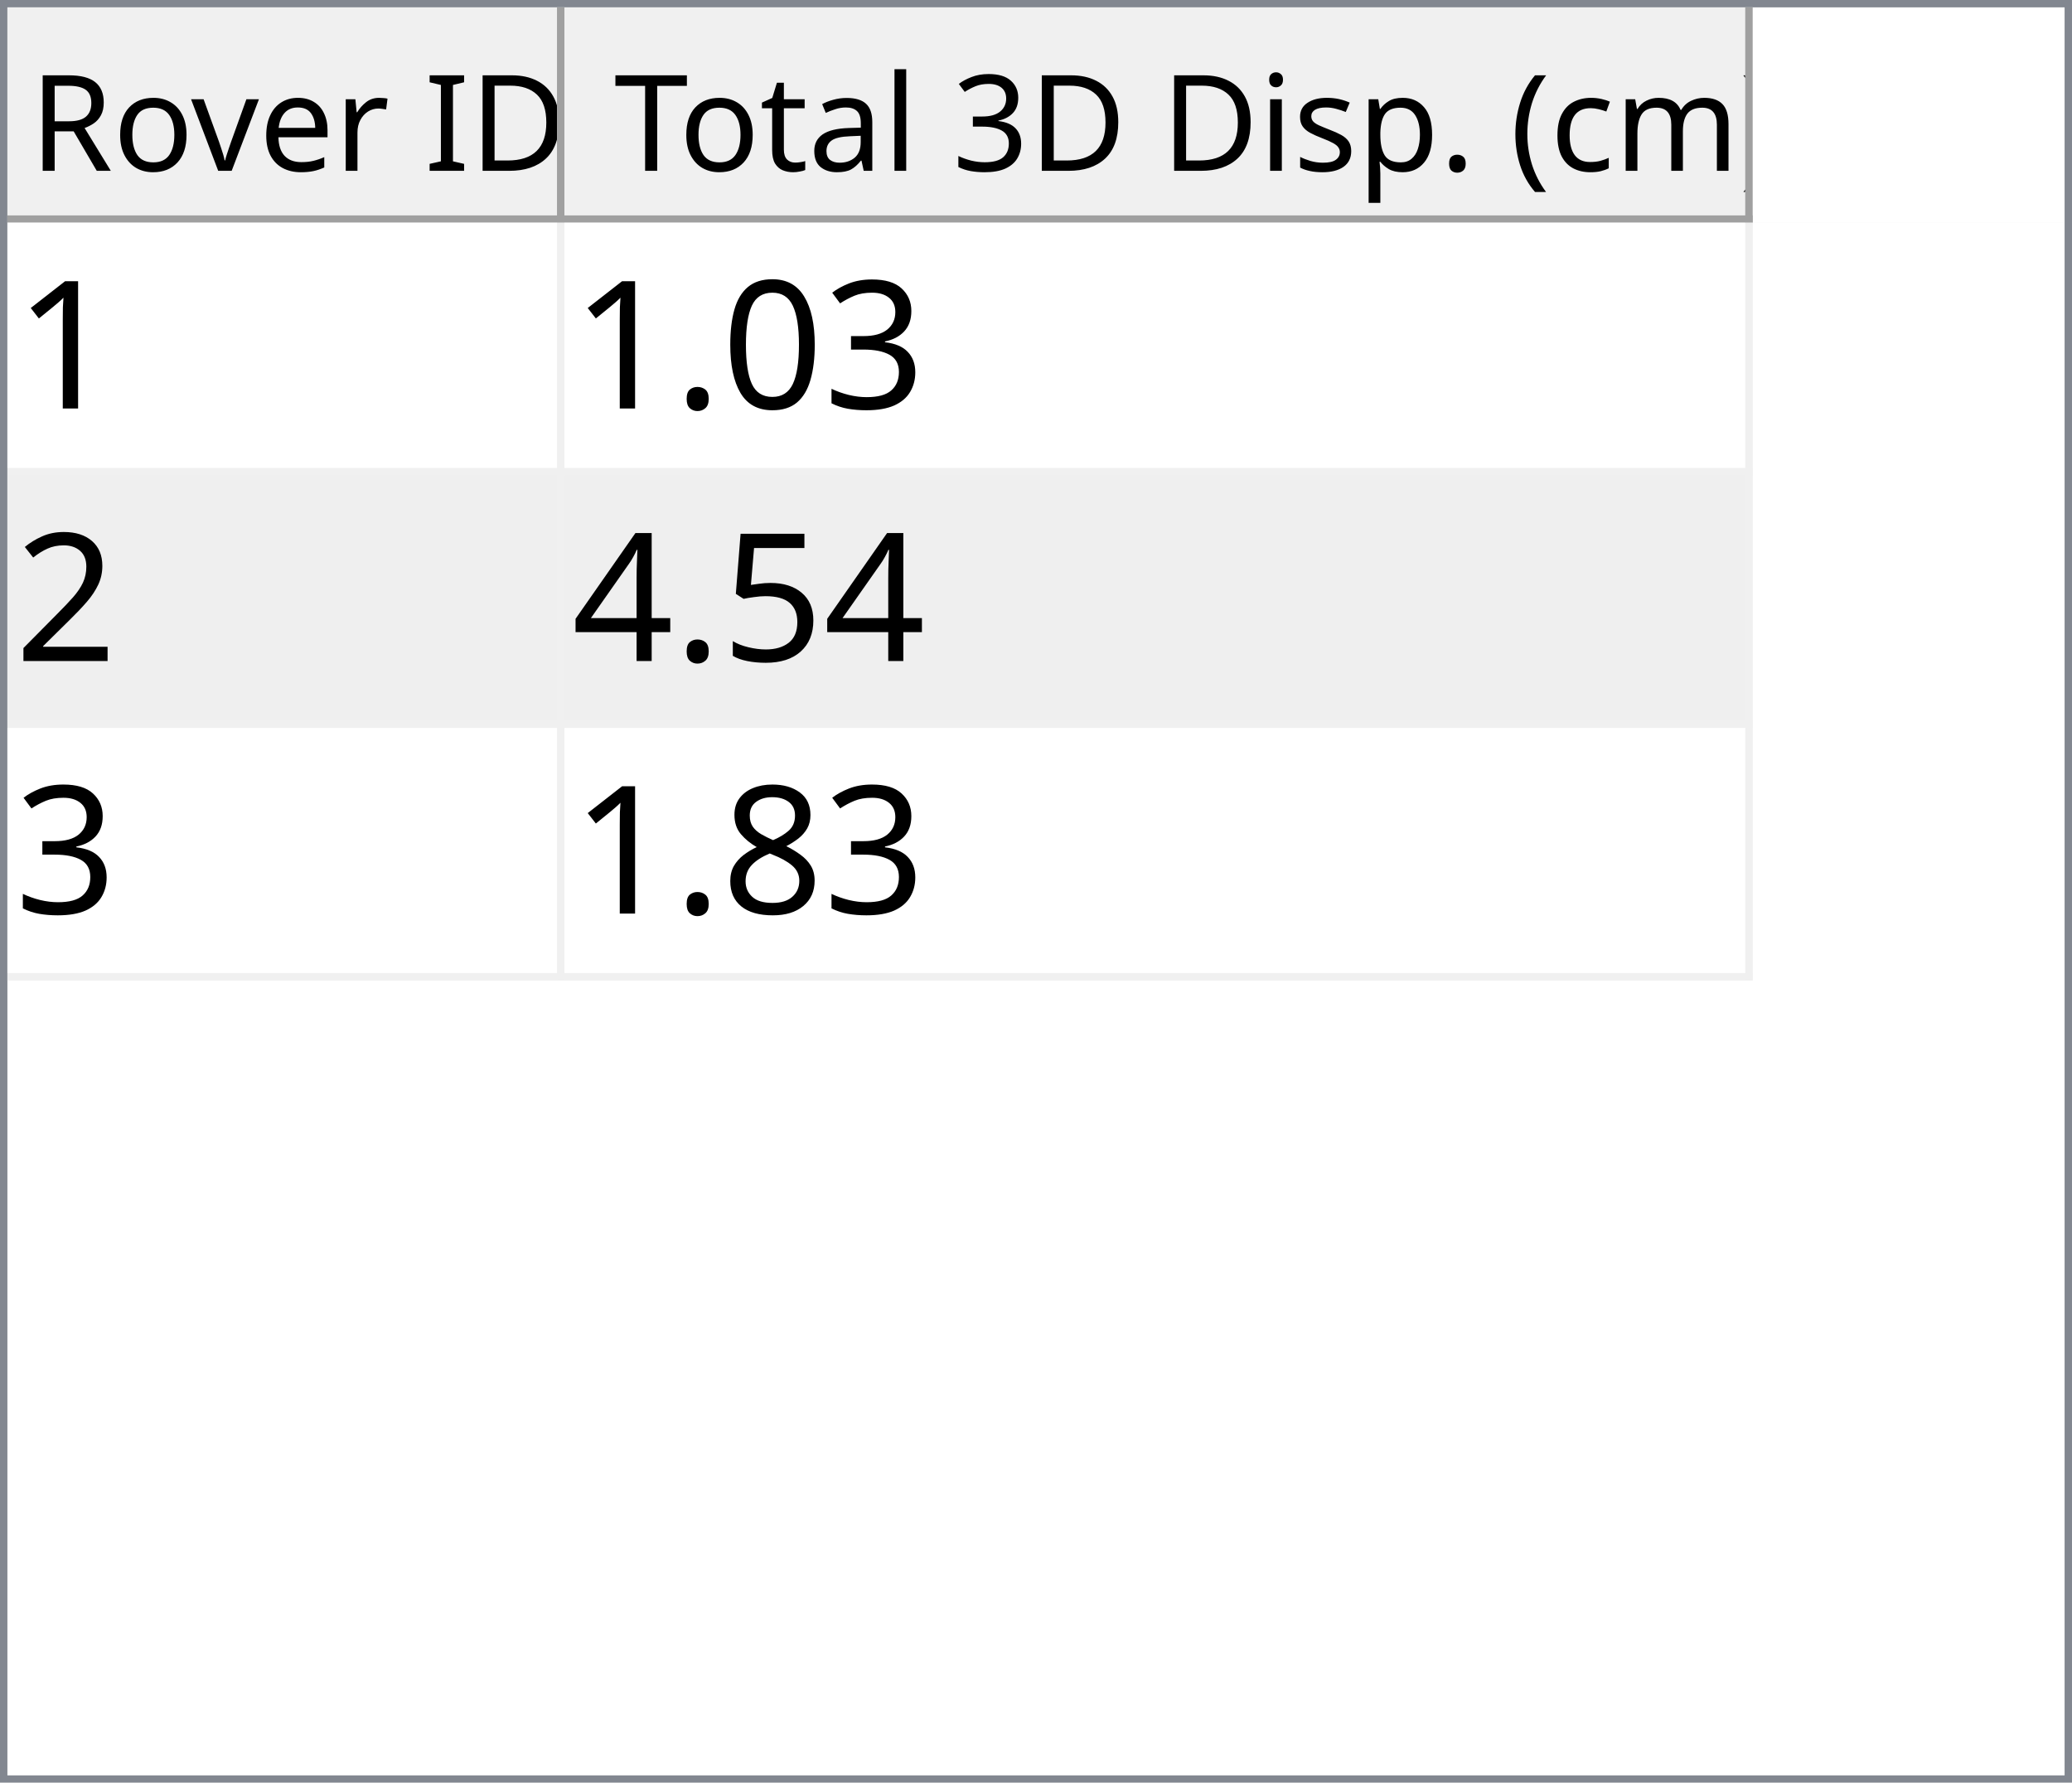
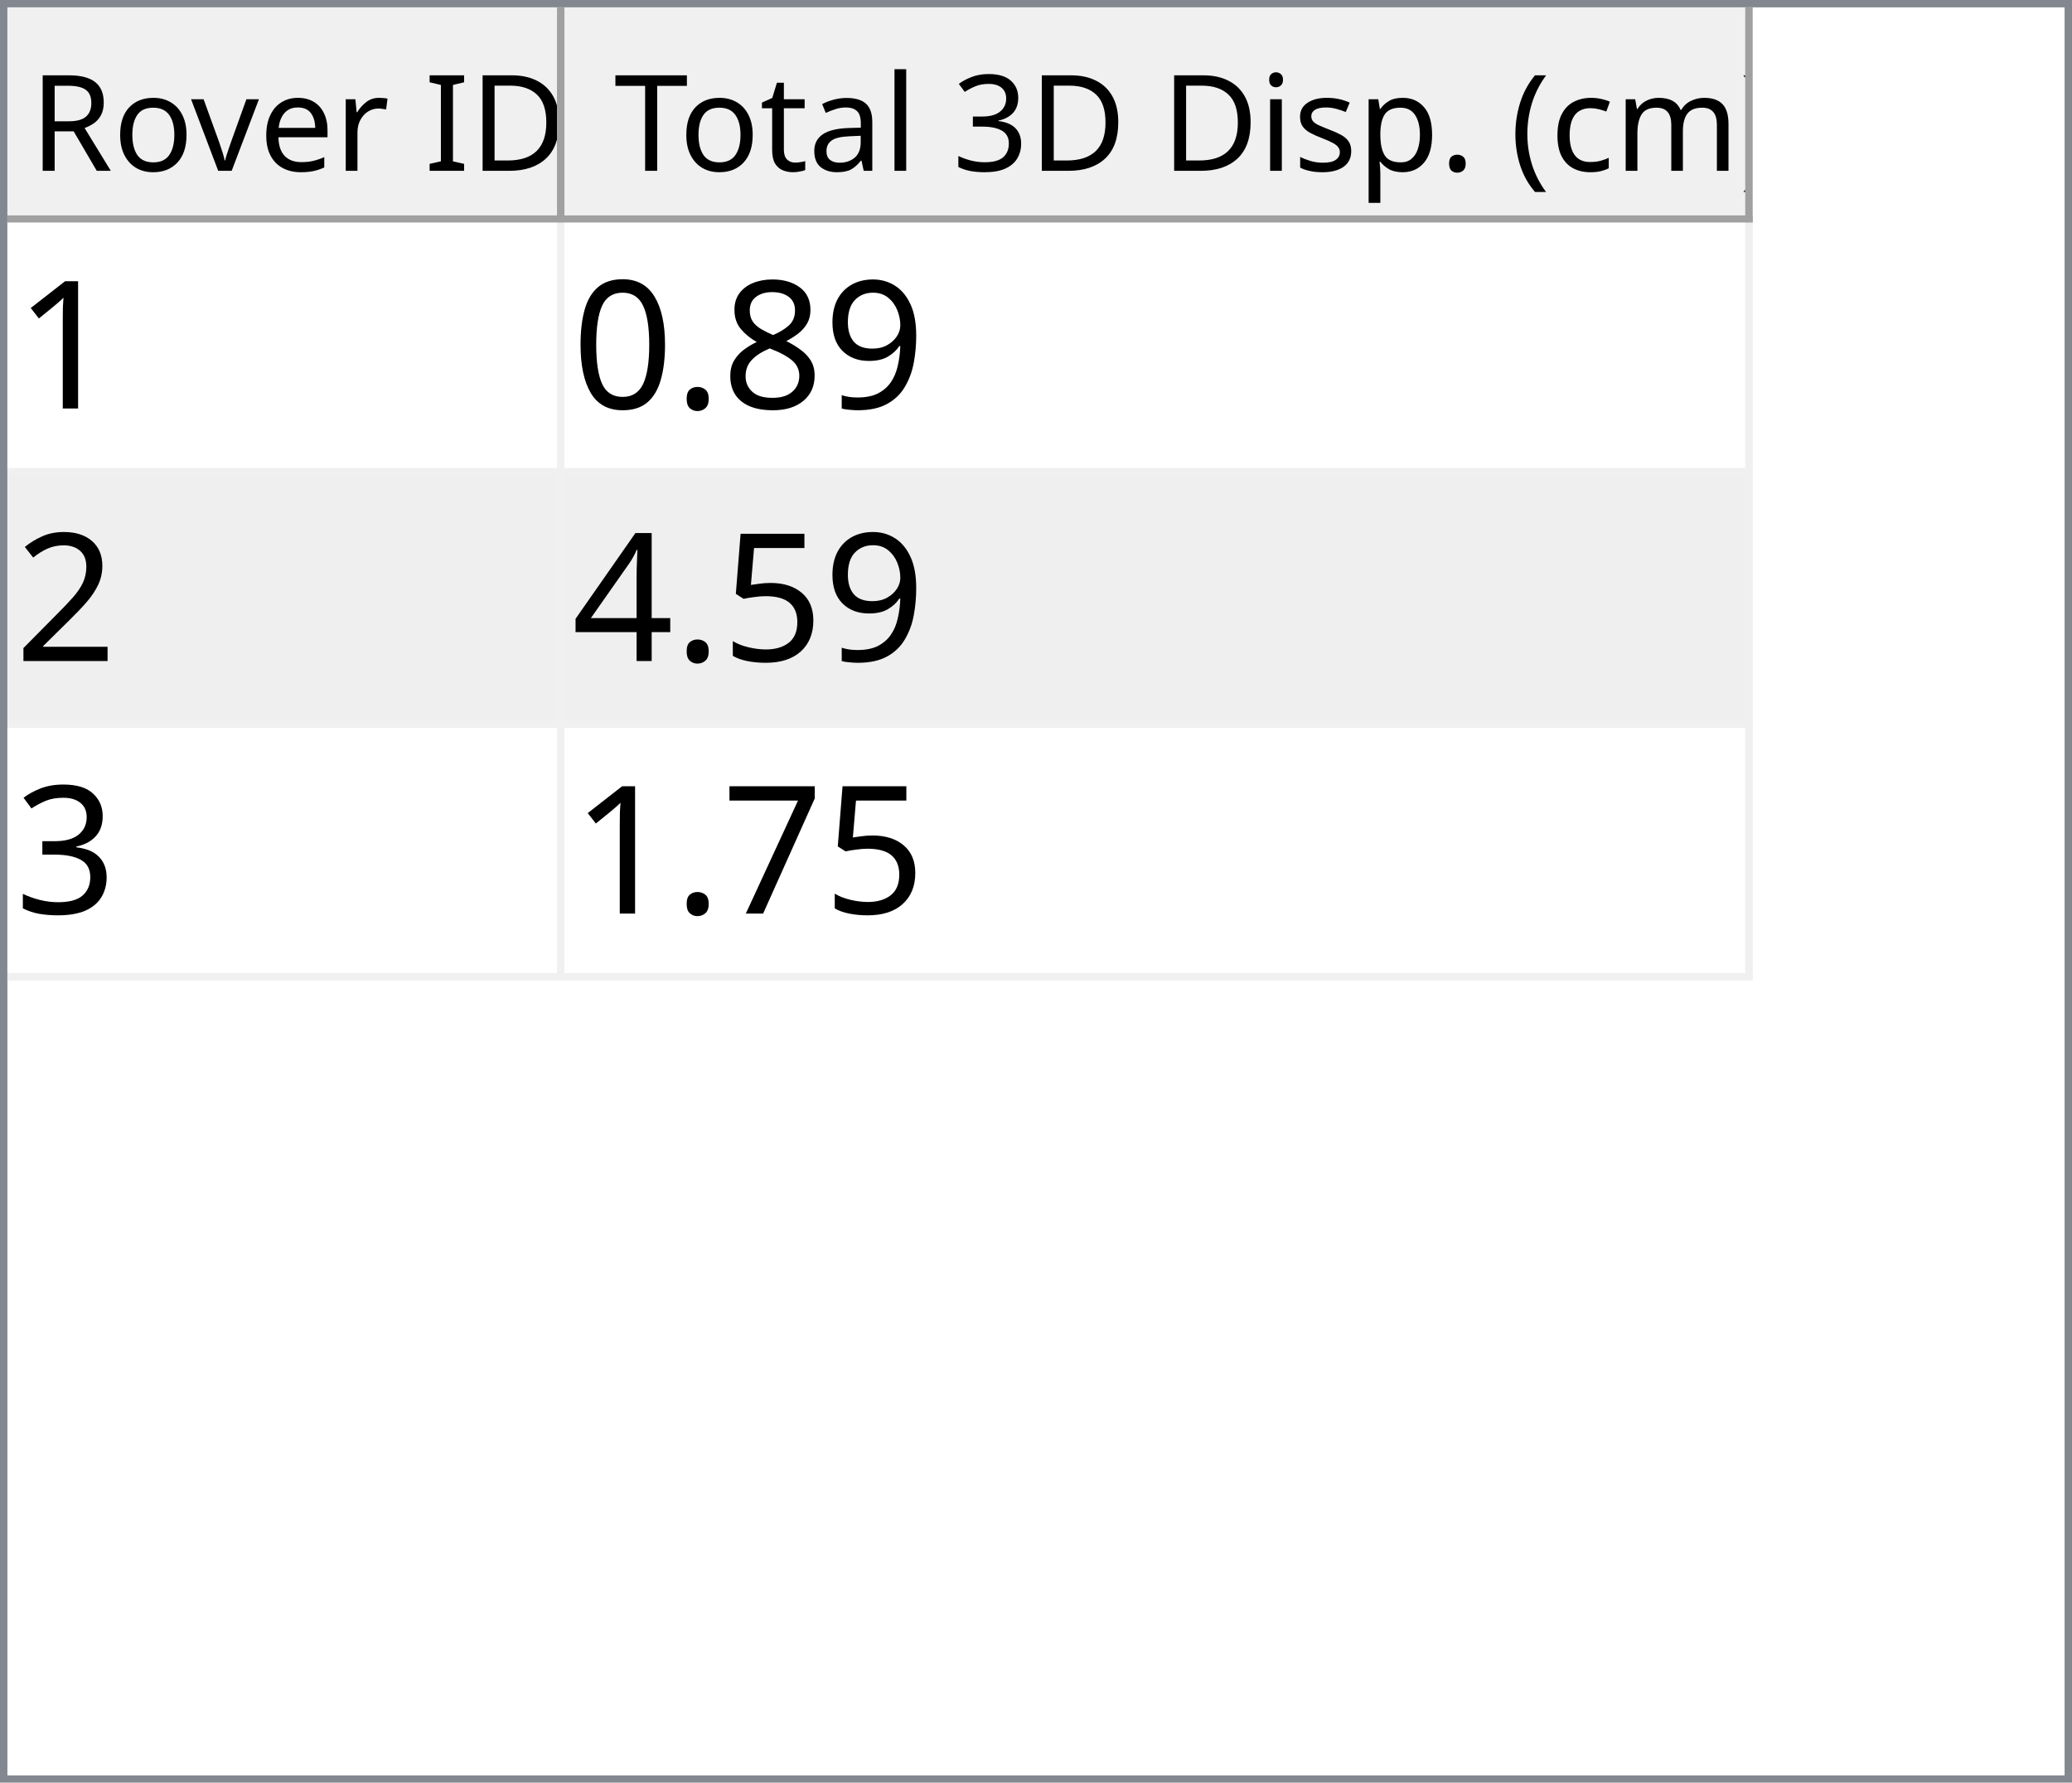
<svg xmlns="http://www.w3.org/2000/svg" style="fill-opacity:1; color-rendering:auto; color-interpolation:auto; text-rendering:auto; stroke:black; stroke-linecap:square; stroke-miterlimit:10; shape-rendering:auto; stroke-opacity:1; fill:black; stroke-dasharray:none; font-weight:normal; stroke-width:1; font-family:'Dialog'; font-style:normal; stroke-linejoin:miter; font-size:12px; stroke-dashoffset:0; image-rendering:auto;" width="279" height="240">
  <defs id="genericDefs" />
  <g>
    <defs id="defs1">
      <clipPath clipPathUnits="userSpaceOnUse" id="clipPath1">
        <path d="M0 0 L279 0 L279 240 L0 240 L0 0 Z" />
      </clipPath>
      <clipPath clipPathUnits="userSpaceOnUse" id="clipPath2">
        <path d="M0 0 L0 240 L279 240 L279 0 Z" />
      </clipPath>
      <clipPath clipPathUnits="userSpaceOnUse" id="clipPath3">
        <path d="M0 0 L0 29 L277 29 L277 0 Z" />
      </clipPath>
      <clipPath clipPathUnits="userSpaceOnUse" id="clipPath4">
        <path d="M0 0 L0 29 L75 29 L75 0 Z" />
      </clipPath>
      <clipPath clipPathUnits="userSpaceOnUse" id="clipPath5">
        <path d="M1 1 L1 28 L74 28 L74 1 Z" />
      </clipPath>
      <clipPath clipPathUnits="userSpaceOnUse" id="clipPath6">
        <path d="M0 0 L0 27 L73 27 L73 0 Z" />
      </clipPath>
      <clipPath clipPathUnits="userSpaceOnUse" id="clipPath7">
        <path d="M-0.5 -0.5 L-0.5 28.5 L74.5 28.5 L74.5 -0.5 Z" />
      </clipPath>
      <clipPath clipPathUnits="userSpaceOnUse" id="clipPath8">
        <path d="M0 0 L0 29 L160 29 L160 0 Z" />
      </clipPath>
      <clipPath clipPathUnits="userSpaceOnUse" id="clipPath9">
        <path d="M1 1 L1 28 L159 28 L159 1 Z" />
      </clipPath>
      <clipPath clipPathUnits="userSpaceOnUse" id="clipPath10">
        <path d="M0 0 L0 27 L158 27 L158 0 Z" />
      </clipPath>
      <clipPath clipPathUnits="userSpaceOnUse" id="clipPath11">
        <path d="M-0.5 -0.5 L-0.5 28.5 L159.5 28.5 L159.5 -0.5 Z" />
      </clipPath>
      <clipPath clipPathUnits="userSpaceOnUse" id="clipPath12">
        <path d="M0 0 L0 209 L277 209 L277 0 Z" />
      </clipPath>
      <clipPath clipPathUnits="userSpaceOnUse" id="clipPath13">
        <path d="M0 0 L0 102 L235 102 L235 0 Z" />
      </clipPath>
      <clipPath clipPathUnits="userSpaceOnUse" id="clipPath14">
        <path d="M-0.5 -0.5 L-0.5 101.5 L234.5 101.5 L234.5 -0.5 Z" />
      </clipPath>
      <clipPath clipPathUnits="userSpaceOnUse" id="clipPath15">
        <path d="M0 0 L0 33 L74 33 L74 0 Z" />
      </clipPath>
      <clipPath clipPathUnits="userSpaceOnUse" id="clipPath16">
        <path d="M0 0 L0 33 L159 33 L159 0 Z" />
      </clipPath>
      <font horiz-adv-x="64.551" id="font1">
        <font-face ascent="107.91" descent="25.098" units-per-em="100" style="font-style:normal; font-family:Segoe UI; font-weight:normal;" />
        <missing-glyph horiz-adv-x="64.551" d="M8.109 0 L8.109 68.266 L56.453 68.266 L56.453 0 L8.109 0 ZM15.328 7.234 L49.219 7.234 L49.219 61.031 L15.328 61.031 L15.328 7.234 Z" />
        <glyph unicode="D" horiz-adv-x="70.117" d="M9.188 0 L9.188 70.016 L28.516 70.016 Q65.531 70.016 65.531 35.891 Q65.531 19.672 55.25 9.836 Q44.969 0 27.734 0 L9.188 0 ZM17.391 62.594 L17.391 7.422 L27.828 7.422 Q41.609 7.422 49.273 14.797 Q56.938 22.172 56.938 35.688 Q56.938 62.594 28.328 62.594 L17.391 62.594 Z" />
        <glyph unicode="I" horiz-adv-x="26.611" d="M17.391 0 L9.188 0 L9.188 70.016 L17.391 70.016 L17.391 0 Z" />
        <glyph unicode=" " horiz-adv-x="27.393" d="" />
        <glyph unicode="r" horiz-adv-x="34.766" d="M34.188 41.891 Q32.078 43.5 28.125 43.5 Q23 43.5 19.555 38.672 Q16.109 33.844 16.109 25.484 L16.109 0 L8.109 0 L8.109 50 L16.109 50 L16.109 39.703 L16.312 39.703 Q18.016 44.969 21.531 47.922 Q25.047 50.875 29.391 50.875 Q32.516 50.875 34.188 50.203 L34.188 41.891 Z" />
        <glyph unicode="e" horiz-adv-x="52.295" d="M48.297 23 L12.984 23 Q13.188 14.656 17.484 10.109 Q21.781 5.562 29.297 5.562 Q37.75 5.562 44.828 11.141 L44.828 3.609 Q38.234 -1.172 27.391 -1.172 Q16.797 -1.172 10.742 5.641 Q4.688 12.453 4.688 24.812 Q4.688 36.469 11.305 43.82 Q17.922 51.172 27.734 51.172 Q37.547 51.172 42.922 44.828 Q48.297 38.484 48.297 27.203 L48.297 23 ZM40.094 29.781 Q40.047 36.719 36.75 40.578 Q33.453 44.438 27.594 44.438 Q21.922 44.438 17.969 40.383 Q14.016 36.328 13.094 29.781 L40.094 29.781 Z" />
        <glyph unicode="v" horiz-adv-x="47.9" d="M47.406 50 L27.484 0 L19.625 0 L0.688 50 L9.469 50 L22.172 13.672 Q23.578 9.672 23.922 6.688 L24.125 6.688 Q24.609 10.453 25.688 13.484 L38.969 50 L47.406 50 Z" />
        <glyph unicode="o" horiz-adv-x="58.594" d="M29 -1.172 Q17.922 -1.172 11.305 5.836 Q4.688 12.844 4.688 24.422 Q4.688 37.016 11.57 44.094 Q18.453 51.172 30.172 51.172 Q41.359 51.172 47.633 44.289 Q53.906 37.406 53.906 25.203 Q53.906 13.234 47.141 6.031 Q40.375 -1.172 29 -1.172 ZM29.594 44.438 Q21.875 44.438 17.383 39.188 Q12.891 33.938 12.891 24.703 Q12.891 15.828 17.43 10.695 Q21.969 5.562 29.594 5.562 Q37.359 5.562 41.531 10.594 Q45.703 15.625 45.703 24.906 Q45.703 34.281 41.531 39.359 Q37.359 44.438 29.594 44.438 Z" />
        <glyph unicode="R" horiz-adv-x="59.814" d="M59.375 0 L49.609 0 L37.891 19.625 Q36.281 22.359 34.766 24.289 Q33.25 26.219 31.664 27.438 Q30.078 28.656 28.25 29.219 Q26.422 29.781 24.125 29.781 L17.391 29.781 L17.391 0 L9.188 0 L9.188 70.016 L30.078 70.016 Q34.672 70.016 38.555 68.867 Q42.438 67.719 45.289 65.375 Q48.141 63.031 49.758 59.547 Q51.375 56.062 51.375 51.375 Q51.375 47.703 50.273 44.656 Q49.172 41.609 47.148 39.211 Q45.125 36.812 42.266 35.133 Q39.406 33.453 35.844 32.516 L35.844 32.328 Q37.594 31.547 38.891 30.547 Q40.188 29.547 41.359 28.18 Q42.531 26.812 43.68 25.078 Q44.828 23.344 46.234 21.047 L59.375 0 ZM17.391 62.594 L17.391 37.203 L28.516 37.203 Q31.594 37.203 34.203 38.133 Q36.812 39.062 38.719 40.797 Q40.625 42.531 41.703 45.047 Q42.781 47.562 42.781 50.688 Q42.781 56.297 39.141 59.445 Q35.5 62.594 28.609 62.594 L17.391 62.594 Z" />
        <glyph unicode=")" horiz-adv-x="30.176" d="M8.297 -15.922 L1.172 -15.922 Q16.406 2.344 16.406 26.812 Q16.406 51.469 1.078 70.016 L8.297 70.016 Q23.531 52.156 23.531 26.703 Q23.531 1.375 8.297 -15.922 Z" />
        <glyph unicode="m" horiz-adv-x="86.133" d="M79.109 0 L71.094 0 L71.094 28.719 Q71.094 37.016 68.531 40.727 Q65.969 44.438 59.906 44.438 Q54.781 44.438 51.195 39.75 Q47.609 35.062 47.609 28.516 L47.609 0 L39.594 0 L39.594 29.688 Q39.594 44.438 28.219 44.438 Q22.953 44.438 19.531 40.016 Q16.109 35.594 16.109 28.516 L16.109 0 L8.109 0 L8.109 50 L16.109 50 L16.109 42.094 L16.312 42.094 Q21.625 51.172 31.844 51.172 Q36.969 51.172 40.773 48.312 Q44.578 45.453 46 40.828 Q51.562 51.172 62.594 51.172 Q79.109 51.172 79.109 30.812 L79.109 0 Z" />
        <glyph unicode="c" horiz-adv-x="46.191" d="M42.188 2.297 Q36.422 -1.172 28.516 -1.172 Q17.828 -1.172 11.258 5.789 Q4.688 12.75 4.688 23.828 Q4.688 36.188 11.766 43.68 Q18.844 51.172 30.672 51.172 Q37.25 51.172 42.281 48.734 L42.281 40.531 Q36.719 44.438 30.375 44.438 Q22.703 44.438 17.797 38.945 Q12.891 33.453 12.891 24.516 Q12.891 15.719 17.508 10.641 Q22.125 5.562 29.891 5.562 Q36.422 5.562 42.188 9.906 L42.188 2.297 Z" />
        <glyph unicode="(" horiz-adv-x="30.176" d="M29.109 -15.922 L21.969 -15.922 Q6.844 1.375 6.844 26.703 Q6.844 52.156 21.969 70.016 L29.203 70.016 Q13.875 51.469 13.875 26.812 Q13.875 2.344 29.109 -15.922 Z" />
        <glyph unicode="." horiz-adv-x="21.68" d="M10.891 -1.078 Q8.641 -1.078 7.055 0.539 Q5.469 2.156 5.469 4.391 Q5.469 6.641 7.055 8.273 Q8.641 9.906 10.891 9.906 Q13.188 9.906 14.797 8.273 Q16.406 6.641 16.406 4.391 Q16.406 2.156 14.797 0.539 Q13.188 -1.078 10.891 -1.078 Z" />
        <glyph unicode="p" horiz-adv-x="58.789" d="M16.312 7.234 L16.109 7.234 L16.109 -23 L8.109 -23 L8.109 50 L16.109 50 L16.109 41.219 L16.312 41.219 Q22.219 51.172 33.594 51.172 Q43.266 51.172 48.688 44.461 Q54.109 37.75 54.109 26.469 Q54.109 13.922 48 6.375 Q41.891 -1.172 31.297 -1.172 Q21.578 -1.172 16.312 7.234 ZM16.109 27.391 L16.109 20.406 Q16.109 14.203 20.141 9.883 Q24.172 5.562 30.375 5.562 Q37.641 5.562 41.773 11.133 Q45.906 16.703 45.906 26.609 Q45.906 34.969 42.047 39.703 Q38.188 44.438 31.594 44.438 Q24.609 44.438 20.359 39.578 Q16.109 34.719 16.109 27.391 Z" />
        <glyph unicode="s" horiz-adv-x="42.432" d="M5.078 1.812 L5.078 10.406 Q11.625 5.562 19.484 5.562 Q30.031 5.562 30.031 12.594 Q30.031 14.594 29.125 15.992 Q28.219 17.391 26.68 18.461 Q25.141 19.531 23.07 20.383 Q21 21.234 18.609 22.172 Q15.281 23.484 12.766 24.828 Q10.25 26.172 8.57 27.859 Q6.891 29.547 6.031 31.695 Q5.172 33.844 5.172 36.719 Q5.172 40.234 6.789 42.945 Q8.406 45.656 11.086 47.484 Q13.766 49.312 17.211 50.242 Q20.656 51.172 24.312 51.172 Q30.812 51.172 35.938 48.922 L35.938 40.828 Q30.422 44.438 23.25 44.438 Q21 44.438 19.195 43.922 Q17.391 43.406 16.094 42.477 Q14.797 41.547 14.086 40.258 Q13.375 38.969 13.375 37.406 Q13.375 35.453 14.086 34.133 Q14.797 32.812 16.164 31.789 Q17.531 30.766 19.484 29.938 Q21.438 29.109 23.922 28.125 Q27.25 26.859 29.883 25.516 Q32.516 24.172 34.375 22.484 Q36.234 20.797 37.234 18.602 Q38.234 16.406 38.234 13.375 Q38.234 9.672 36.602 6.938 Q34.969 4.203 32.234 2.398 Q29.5 0.594 25.93 -0.289 Q22.359 -1.172 18.453 -1.172 Q10.75 -1.172 5.078 1.812 Z" />
        <glyph unicode="i" horiz-adv-x="24.219" d="M12.203 62.703 Q10.062 62.703 8.547 64.164 Q7.031 65.625 7.031 67.875 Q7.031 70.125 8.547 71.609 Q10.062 73.094 12.203 73.094 Q14.406 73.094 15.945 71.609 Q17.484 70.125 17.484 67.875 Q17.484 65.719 15.945 64.211 Q14.406 62.703 12.203 62.703 ZM16.109 0 L8.109 0 L8.109 50 L16.109 50 L16.109 0 Z" />
        <glyph unicode="3" horiz-adv-x="53.906" d="M46.531 19.828 Q46.531 15.094 44.75 11.211 Q42.969 7.328 39.719 4.57 Q36.469 1.812 31.93 0.297 Q27.391 -1.219 21.922 -1.219 Q11.922 -1.219 6 2.594 L6 11.188 Q13.094 5.609 22.219 5.609 Q25.875 5.609 28.828 6.539 Q31.781 7.469 33.906 9.227 Q36.031 10.984 37.18 13.477 Q38.328 15.969 38.328 19.094 Q38.328 32.812 18.797 32.812 L12.984 32.812 L12.984 39.594 L18.5 39.594 Q35.797 39.594 35.797 52.484 Q35.797 64.406 22.609 64.406 Q15.188 64.406 8.688 59.422 L8.688 67.188 Q15.375 71.188 24.609 71.188 Q29 71.188 32.57 69.969 Q36.141 68.75 38.68 66.555 Q41.219 64.359 42.609 61.281 Q44 58.203 44 54.5 Q44 40.672 30.031 36.719 L30.031 36.531 Q33.594 36.141 36.625 34.797 Q39.656 33.453 41.852 31.305 Q44.047 29.156 45.289 26.25 Q46.531 23.344 46.531 19.828 Z" />
        <glyph unicode="l" horiz-adv-x="24.219" d="M16.109 0 L8.109 0 L8.109 74.031 L16.109 74.031 L16.109 0 Z" />
        <glyph unicode="a" horiz-adv-x="50.879" d="M43.891 0 L35.891 0 L35.891 7.812 L35.688 7.812 Q30.469 -1.172 20.312 -1.172 Q12.844 -1.172 8.617 2.781 Q4.391 6.734 4.391 13.281 Q4.391 27.297 20.906 29.594 L35.891 31.688 Q35.891 44.438 25.594 44.438 Q16.547 44.438 9.281 38.281 L9.281 46.484 Q16.656 51.172 26.266 51.172 Q43.891 51.172 43.891 32.516 L43.891 0 ZM35.891 25.297 L23.828 23.641 Q18.266 22.859 15.43 20.875 Q12.594 18.891 12.594 13.875 Q12.594 10.203 15.211 7.883 Q17.828 5.562 22.172 5.562 Q28.125 5.562 32.008 9.742 Q35.891 13.922 35.891 20.312 L35.891 25.297 Z" />
        <glyph unicode="t" horiz-adv-x="33.887" d="M31.297 0.484 Q28.469 -1.078 23.828 -1.078 Q10.688 -1.078 10.688 13.578 L10.688 43.172 L2.094 43.172 L2.094 50 L10.688 50 L10.688 62.203 L18.703 64.797 L18.703 50 L31.297 50 L31.297 43.172 L18.703 43.172 L18.703 14.984 Q18.703 9.969 20.414 7.82 Q22.125 5.672 26.078 5.672 Q29.109 5.672 31.297 7.328 L31.297 0.484 Z" />
        <glyph unicode="T" horiz-adv-x="52.393" d="M50.594 62.594 L30.375 62.594 L30.375 0 L22.172 0 L22.172 62.594 L2 62.594 L2 70.016 L50.594 70.016 L50.594 62.594 Z" />
      </font>
      <font horiz-adv-x="75.0" id="font2">
        <font-face ascent="100.537" descent="21.973" units-per-em="100" style="font-style:normal; font-family:sans-serif; font-weight:normal;" />
        <missing-glyph horiz-adv-x="75.0" d="M12.5 0 L12.5 62.5 L62.5 62.5 L62.5 0 L12.5 0 ZM14.062 1.562 L60.938 1.562 L60.938 60.938 L14.062 60.938 L14.062 1.562 Z" />
        <glyph unicode="1" horiz-adv-x="55.615" d="M37.25 0 L28.469 0 L28.469 56 Q25.297 52.984 20.141 49.953 Q14.984 46.922 10.891 45.406 L10.891 53.906 Q18.266 57.375 23.781 62.305 Q29.297 67.234 31.594 71.875 L37.25 71.875 L37.25 0 Z" />
-         <glyph unicode="3" horiz-adv-x="55.615" d="M4.203 18.891 L12.984 20.062 Q14.5 12.594 18.141 9.297 Q21.781 6 27 6 Q33.203 6 37.477 10.297 Q41.75 14.594 41.75 20.953 Q41.75 27 37.797 30.93 Q33.844 34.859 27.734 34.859 Q25.25 34.859 21.531 33.891 L22.516 41.609 Q23.391 41.5 23.922 41.5 Q29.547 41.5 34.039 44.43 Q38.531 47.359 38.531 53.469 Q38.531 58.297 35.258 61.477 Q31.984 64.656 26.812 64.656 Q21.688 64.656 18.266 61.43 Q14.844 58.203 13.875 51.766 L5.078 53.328 Q6.688 62.156 12.398 67.016 Q18.109 71.875 26.609 71.875 Q32.469 71.875 37.398 69.359 Q42.328 66.844 44.945 62.5 Q47.562 58.156 47.562 53.266 Q47.562 48.641 45.07 44.828 Q42.578 41.016 37.703 38.766 Q44.047 37.312 47.562 32.695 Q51.078 28.078 51.078 21.141 Q51.078 11.766 44.242 5.25 Q37.406 -1.266 26.953 -1.266 Q17.531 -1.266 11.305 4.352 Q5.078 9.969 4.203 18.891 Z" />
+         <glyph unicode="9" horiz-adv-x="55.615" d="M5.469 16.547 L13.922 17.328 Q14.984 11.375 18.016 8.688 Q21.047 6 25.781 6 Q29.828 6 32.883 7.859 Q35.938 9.719 37.891 12.82 Q39.844 15.922 41.164 21.195 Q42.484 26.469 42.484 31.938 Q42.484 32.516 42.438 33.688 Q39.797 29.5 35.234 26.883 Q30.672 24.266 25.344 24.266 Q16.453 24.266 10.305 30.711 Q4.156 37.156 4.156 47.703 Q4.156 58.594 10.578 65.234 Q17 71.875 26.656 71.875 Q33.641 71.875 39.43 68.117 Q45.219 64.359 48.219 57.398 Q51.219 50.438 51.219 37.25 Q51.219 23.531 48.242 15.406 Q45.266 7.281 39.383 3.031 Q33.5 -1.219 25.594 -1.219 Q17.188 -1.219 11.867 3.445 Q6.547 8.109 5.469 16.547 ZM41.453 48.141 Q41.453 55.719 37.43 60.156 Q33.406 64.594 27.734 64.594 Q21.875 64.594 17.531 59.812 Q13.188 55.031 13.188 47.406 Q13.188 40.578 17.312 36.305 Q21.438 32.031 27.484 32.031 Q33.594 32.031 37.523 36.305 Q41.453 40.578 41.453 48.141 Z" />
+         <glyph unicode="8" horiz-adv-x="55.615" d="M17.672 38.812 Q12.203 40.828 9.57 44.539 Q6.938 48.25 6.938 53.422 Q6.938 61.234 12.555 66.555 Q18.172 71.875 27.484 71.875 Q36.859 71.875 42.578 66.43 Q48.297 60.984 48.297 53.172 Q48.297 48.188 45.68 44.508 Q43.062 40.828 37.75 38.812 Q44.344 36.672 47.781 31.883 Q51.219 27.094 51.219 20.453 Q51.219 11.281 44.727 5.031 Q38.234 -1.219 27.641 -1.219 Q17.047 -1.219 10.547 5.055 Q4.047 11.328 4.047 20.703 Q4.047 27.688 7.594 32.398 Q11.141 37.109 17.672 38.812 ZM15.922 53.719 Q15.922 48.641 19.195 45.414 Q22.469 42.188 27.688 42.188 Q32.766 42.188 36.016 45.383 Q39.266 48.578 39.266 53.219 Q39.266 58.062 35.914 61.359 Q32.562 64.656 27.594 64.656 Q22.562 64.656 19.242 61.43 Q15.922 58.203 15.922 53.719 ZM13.094 20.656 Q13.094 16.891 14.875 13.375 Q16.656 9.859 20.172 7.93 Q23.688 6 27.734 6 Q34.031 6 38.133 10.055 Q42.234 14.109 42.234 20.359 Q42.234 26.703 38.016 30.859 Q33.797 35.016 27.438 35.016 Q21.234 35.016 17.164 30.914 Q13.094 26.812 13.094 20.656 Z" />
+         <glyph unicode="." horiz-adv-x="27.783" d="M9.078 0 L9.078 10.016 L19.094 10.016 L19.094 0 L9.078 0 Z" />
        <glyph unicode="0" horiz-adv-x="55.615" d="M4.156 35.297 Q4.156 48 6.766 55.742 Q9.375 63.484 14.523 67.68 Q19.672 71.875 27.484 71.875 Q33.25 71.875 37.594 69.555 Q41.938 67.234 44.773 62.867 Q47.609 58.5 49.219 52.227 Q50.828 45.953 50.828 35.297 Q50.828 22.703 48.242 14.969 Q45.656 7.234 40.508 3.008 Q35.359 -1.219 27.484 -1.219 Q17.141 -1.219 11.234 6.203 Q4.156 15.141 4.156 35.297 ZM13.188 35.297 Q13.188 17.672 17.312 11.836 Q21.438 6 27.484 6 Q33.547 6 37.672 11.859 Q41.797 17.719 41.797 35.297 Q41.797 52.984 37.672 58.789 Q33.547 64.594 27.391 64.594 Q21.344 64.594 17.719 59.469 Q13.188 52.938 13.188 35.297 Z" />
-         <glyph unicode="." horiz-adv-x="27.783" d="M9.078 0 L9.078 10.016 L19.094 10.016 L19.094 0 L9.078 0 Z" />
        <glyph unicode="2" horiz-adv-x="55.615" d="M50.344 8.453 L50.344 0 L3.031 0 Q2.938 3.172 4.047 6.109 Q5.859 10.938 9.836 15.625 Q13.812 20.312 21.344 26.469 Q33.016 36.031 37.117 41.625 Q41.219 47.219 41.219 52.203 Q41.219 57.422 37.477 61.008 Q33.734 64.594 27.734 64.594 Q21.391 64.594 17.578 60.789 Q13.766 56.984 13.719 50.25 L4.688 51.172 Q5.609 61.281 11.664 66.578 Q17.719 71.875 27.938 71.875 Q38.234 71.875 44.242 66.164 Q50.25 60.453 50.25 52 Q50.25 47.703 48.492 43.555 Q46.734 39.406 42.656 34.812 Q38.578 30.219 29.109 22.219 Q21.188 15.578 18.945 13.211 Q16.703 10.844 15.234 8.453 L50.344 8.453 Z" />
        <glyph unicode="5" horiz-adv-x="55.615" d="M4.156 18.75 L13.375 19.531 Q14.406 12.797 18.141 9.398 Q21.875 6 27.156 6 Q33.5 6 37.891 10.789 Q42.281 15.578 42.281 23.484 Q42.281 31 38.062 35.352 Q33.844 39.703 27 39.703 Q22.75 39.703 19.336 37.773 Q15.922 35.844 13.969 32.766 L5.719 33.844 L12.641 70.609 L48.25 70.609 L48.25 62.203 L19.672 62.203 L15.828 42.969 Q22.266 47.469 29.344 47.469 Q38.719 47.469 45.164 40.969 Q51.609 34.469 51.609 24.266 Q51.609 14.547 45.953 7.469 Q39.062 -1.219 27.156 -1.219 Q17.391 -1.219 11.211 4.25 Q5.031 9.719 4.156 18.75 Z" />
        <glyph unicode="4" horiz-adv-x="55.615" d="M32.328 0 L32.328 17.141 L1.266 17.141 L1.266 25.203 L33.938 71.578 L41.109 71.578 L41.109 25.203 L50.781 25.203 L50.781 17.141 L41.109 17.141 L41.109 0 L32.328 0 ZM32.328 25.203 L32.328 57.469 L9.906 25.203 L32.328 25.203 Z" />
-         <glyph unicode="8" horiz-adv-x="55.615" d="M17.672 38.812 Q12.203 40.828 9.57 44.539 Q6.938 48.25 6.938 53.422 Q6.938 61.234 12.555 66.555 Q18.172 71.875 27.484 71.875 Q36.859 71.875 42.578 66.43 Q48.297 60.984 48.297 53.172 Q48.297 48.188 45.68 44.508 Q43.062 40.828 37.75 38.812 Q44.344 36.672 47.781 31.883 Q51.219 27.094 51.219 20.453 Q51.219 11.281 44.727 5.031 Q38.234 -1.219 27.641 -1.219 Q17.047 -1.219 10.547 5.055 Q4.047 11.328 4.047 20.703 Q4.047 27.688 7.594 32.398 Q11.141 37.109 17.672 38.812 ZM15.922 53.719 Q15.922 48.641 19.195 45.414 Q22.469 42.188 27.688 42.188 Q32.766 42.188 36.016 45.383 Q39.266 48.578 39.266 53.219 Q39.266 58.062 35.914 61.359 Q32.562 64.656 27.594 64.656 Q22.562 64.656 19.242 61.43 Q15.922 58.203 15.922 53.719 ZM13.094 20.656 Q13.094 16.891 14.875 13.375 Q16.656 9.859 20.172 7.93 Q23.688 6 27.734 6 Q34.031 6 38.133 10.055 Q42.234 14.109 42.234 20.359 Q42.234 26.703 38.016 30.859 Q33.797 35.016 27.438 35.016 Q21.234 35.016 17.164 30.914 Q13.094 26.812 13.094 20.656 Z" />
+         <glyph unicode="3" horiz-adv-x="55.615" d="M4.203 18.891 L12.984 20.062 Q14.5 12.594 18.141 9.297 Q21.781 6 27 6 Q33.203 6 37.477 10.297 Q41.75 14.594 41.75 20.953 Q41.75 27 37.797 30.93 Q33.844 34.859 27.734 34.859 Q25.25 34.859 21.531 33.891 L22.516 41.609 Q23.391 41.5 23.922 41.5 Q29.547 41.5 34.039 44.43 Q38.531 47.359 38.531 53.469 Q38.531 58.297 35.258 61.477 Q31.984 64.656 26.812 64.656 Q21.688 64.656 18.266 61.43 Q14.844 58.203 13.875 51.766 L5.078 53.328 Q6.688 62.156 12.398 67.016 Q18.109 71.875 26.609 71.875 Q32.469 71.875 37.398 69.359 Q42.328 66.844 44.945 62.5 Q47.562 58.156 47.562 53.266 Q47.562 48.641 45.07 44.828 Q42.578 41.016 37.703 38.766 Q44.047 37.312 47.562 32.695 Q51.078 28.078 51.078 21.141 Q51.078 11.766 44.242 5.25 Q37.406 -1.266 26.953 -1.266 Q17.531 -1.266 11.305 4.352 Q5.078 9.969 4.203 18.891 Z" />
+         <glyph unicode="7" horiz-adv-x="55.615" d="M4.734 62.203 L4.734 70.656 L51.078 70.656 L51.078 63.812 Q44.234 56.547 37.523 44.484 Q30.812 32.422 27.156 19.672 Q24.516 10.688 23.781 0 L14.75 0 Q14.891 8.453 18.062 20.414 Q21.234 32.375 27.172 43.484 Q33.109 54.594 39.797 62.203 L4.734 62.203 Z" />
      </font>
    </defs>
    <g style="fill:white; stroke:white;">
      <rect x="0" y="0" width="279" style="clip-path:url(#clipPath1); stroke:none;" height="240" />
    </g>
    <g style="fill:white; text-rendering:optimizeSpeed; color-rendering:optimizeSpeed; image-rendering:optimizeSpeed; shape-rendering:crispEdges; stroke:white; color-interpolation:sRGB;">
      <rect x="0" width="279" height="240" y="0" style="stroke:none;" />
      <path style="stroke:none;" d="M0 240 L279 240 L279 0 L0 0 Z" />
    </g>
    <g style="fill:rgb(240,240,240); font-size:18px; font-family:'Segoe UI'; stroke:rgb(240,240,240);">
      <rect x="0" y="0" width="279" style="clip-path:url(#clipPath2); stroke:none;" height="240" />
    </g>
    <g style="fill:rgb(130,135,144); font-size:18px; font-family:'Segoe UI'; stroke:rgb(130,135,144);">
      <path d="M0 0 L279 0 L279 240 L0 240 L0 0 ZM1 1 L278 1 L278 239 L1 239 L1 1 Z" style="fill-rule:evenodd; clip-path:url(#clipPath2); stroke:none;" />
    </g>
    <g style="fill:white; font-size:18px; font-family:'Segoe UI'; stroke:white;" transform="translate(1,1)">
      <rect x="0" y="0" width="277" style="clip-path:url(#clipPath3); stroke:none;" height="29" />
    </g>
    <g style="fill:rgb(240,240,240); font-size:18px; font-family:'Segoe UI'; stroke:rgb(240,240,240);" transform="translate(1,1)">
      <rect x="0" y="0" width="75" style="clip-path:url(#clipPath4); stroke:none;" height="29" />
    </g>
    <g style="font-family:'Segoe UI'; font-size:18px;" transform="translate(2,2)">
      <text x="2" xml:space="preserve" y="21" style="clip-path:url(#clipPath6); stroke:none;">Rover ID</text>
    </g>
    <g transform="translate(1.5,1.5)" style="fill:rgb(160,160,160); font-size:18px; font-family:'Segoe UI'; stroke:rgb(160,160,160); stroke-linejoin:bevel;">
      <line x1="74" x2="74" y1="0" style="fill:none; clip-path:url(#clipPath7);" y2="28" />
    </g>
    <g transform="matrix(1,0,0,1,1,1) translate(0.5,0.5)" style="fill:rgb(160,160,160); font-size:18px; font-family:'Segoe UI'; stroke:rgb(160,160,160); stroke-linejoin:bevel;">
      <line x1="0" x2="74" y1="28" style="fill:none; clip-path:url(#clipPath7);" y2="28" />
    </g>
    <g style="fill:rgb(240,240,240); font-size:18px; font-family:'Segoe UI'; stroke:rgb(240,240,240);" transform="translate(76,1)">
      <rect x="0" y="0" width="160" style="clip-path:url(#clipPath8); stroke:none;" height="29" />
    </g>
    <g style="font-family:'Segoe UI'; font-size:18px;" transform="translate(77,2)">
      <text x="1" xml:space="preserve" y="21" style="clip-path:url(#clipPath10); stroke:none;"> Total 3D Disp. (cm)</text>
    </g>
    <g transform="translate(76.5,1.5)" style="fill:rgb(160,160,160); font-size:18px; font-family:'Segoe UI'; stroke:rgb(160,160,160); stroke-linejoin:bevel;">
      <line x1="159" x2="159" y1="0" style="fill:none; clip-path:url(#clipPath11);" y2="28" />
    </g>
    <g transform="matrix(1,0,0,1,76,1) translate(0.5,0.5)" style="fill:rgb(160,160,160); font-size:18px; font-family:'Segoe UI'; stroke:rgb(160,160,160); stroke-linejoin:bevel;">
      <line x1="0" x2="159" y1="28" style="fill:none; clip-path:url(#clipPath11);" y2="28" />
    </g>
    <g style="fill:white; font-size:18px; font-family:'Segoe UI'; stroke:white;" transform="translate(1,30)">
      <rect x="0" y="0" width="277" style="clip-path:url(#clipPath12); stroke:none;" height="209" />
    </g>
    <g style="fill:rgb(240,240,240); font-size:24px; font-family:sans-serif; stroke:rgb(240,240,240);" transform="translate(1,30)">
      <rect x="0" y="0" width="235" style="clip-path:url(#clipPath13); stroke:none;" height="102" />
      <line transform="translate(0.5,0.5)" x1="0" x2="234" y1="33" style="clip-path:url(#clipPath14); fill:none; stroke-linejoin:bevel;" y2="33" />
    </g>
    <g transform="matrix(1,0,0,1,1,30) translate(0.5,0.5)" style="fill:rgb(240,240,240); font-size:24px; font-family:sans-serif; stroke:rgb(240,240,240); stroke-linejoin:bevel;">
      <line x1="0" x2="234" y1="67" style="fill:none; clip-path:url(#clipPath14);" y2="67" />
    </g>
    <g transform="matrix(1,0,0,1,1,30) translate(0.5,0.5)" style="fill:rgb(240,240,240); font-size:24px; font-family:sans-serif; stroke:rgb(240,240,240); stroke-linejoin:bevel;">
      <line x1="0" x2="234" y1="101" style="fill:none; clip-path:url(#clipPath14);" y2="101" />
    </g>
    <g transform="matrix(1,0,0,1,1,30) translate(0.5,0.5)" style="fill:rgb(240,240,240); font-size:24px; font-family:sans-serif; stroke:rgb(240,240,240); stroke-linejoin:bevel;">
      <line x1="74" x2="74" y1="0" style="fill:none; clip-path:url(#clipPath14);" y2="101" />
    </g>
    <g transform="matrix(1,0,0,1,1,30) translate(0.5,0.5)" style="fill:rgb(240,240,240); font-size:24px; font-family:sans-serif; stroke:rgb(240,240,240); stroke-linejoin:bevel;">
      <line x1="234" x2="234" y1="0" style="fill:none; clip-path:url(#clipPath14);" y2="101" />
    </g>
    <g style="fill:white; font-size:24px; font-family:sans-serif; stroke:white;" transform="matrix(1,0,0,1,1,30)">
      <rect x="0" y="0" width="74" style="clip-path:url(#clipPath15); stroke:none;" height="33" />
      <text x="1" y="25" style="fill:black; clip-path:url(#clipPath15); stroke:none;" xml:space="preserve">1</text>
    </g>
    <g style="fill:white; font-size:24px; font-family:sans-serif; stroke:white;" transform="matrix(1,0,0,1,1,30) translate(75,0)">
      <rect x="0" y="0" width="159" style="clip-path:url(#clipPath16); stroke:none;" height="33" />
-       <text x="1" y="25" style="fill:black; clip-path:url(#clipPath16); stroke:none;" xml:space="preserve">1.03</text>
+       <text x="1" y="25" style="fill:black; clip-path:url(#clipPath16); stroke:none;" xml:space="preserve">0.89</text>
    </g>
    <g style="fill:rgb(239,239,239); font-size:24px; font-family:sans-serif; stroke:rgb(239,239,239);" transform="matrix(1,0,0,1,1,30) translate(0,34)">
      <rect x="0" y="0" width="74" style="clip-path:url(#clipPath15); stroke:none;" height="33" />
      <text x="1" y="25" style="fill:black; clip-path:url(#clipPath15); stroke:none;" xml:space="preserve">2</text>
    </g>
    <g style="fill:rgb(239,239,239); font-size:24px; font-family:sans-serif; stroke:rgb(239,239,239);" transform="matrix(1,0,0,1,1,30) translate(75,34)">
      <rect x="0" y="0" width="159" style="clip-path:url(#clipPath16); stroke:none;" height="33" />
-       <text x="1" y="25" style="fill:black; clip-path:url(#clipPath16); stroke:none;" xml:space="preserve">4.54</text>
+       <text x="1" y="25" style="fill:black; clip-path:url(#clipPath16); stroke:none;" xml:space="preserve">4.59</text>
    </g>
    <g style="fill:white; font-size:24px; font-family:sans-serif; stroke:white;" transform="matrix(1,0,0,1,1,30) translate(0,68)">
      <rect x="0" y="0" width="74" style="clip-path:url(#clipPath15); stroke:none;" height="33" />
      <text x="1" y="25" style="fill:black; clip-path:url(#clipPath15); stroke:none;" xml:space="preserve">3</text>
    </g>
    <g style="fill:white; font-size:24px; font-family:sans-serif; stroke:white;" transform="matrix(1,0,0,1,1,30) translate(75,68)">
      <rect x="0" y="0" width="159" style="clip-path:url(#clipPath16); stroke:none;" height="33" />
-       <text x="1" y="25" style="fill:black; clip-path:url(#clipPath16); stroke:none;" xml:space="preserve">1.83</text>
+       <text x="1" y="25" style="fill:black; clip-path:url(#clipPath16); stroke:none;" xml:space="preserve">1.75</text>
    </g>
  </g>
</svg>
